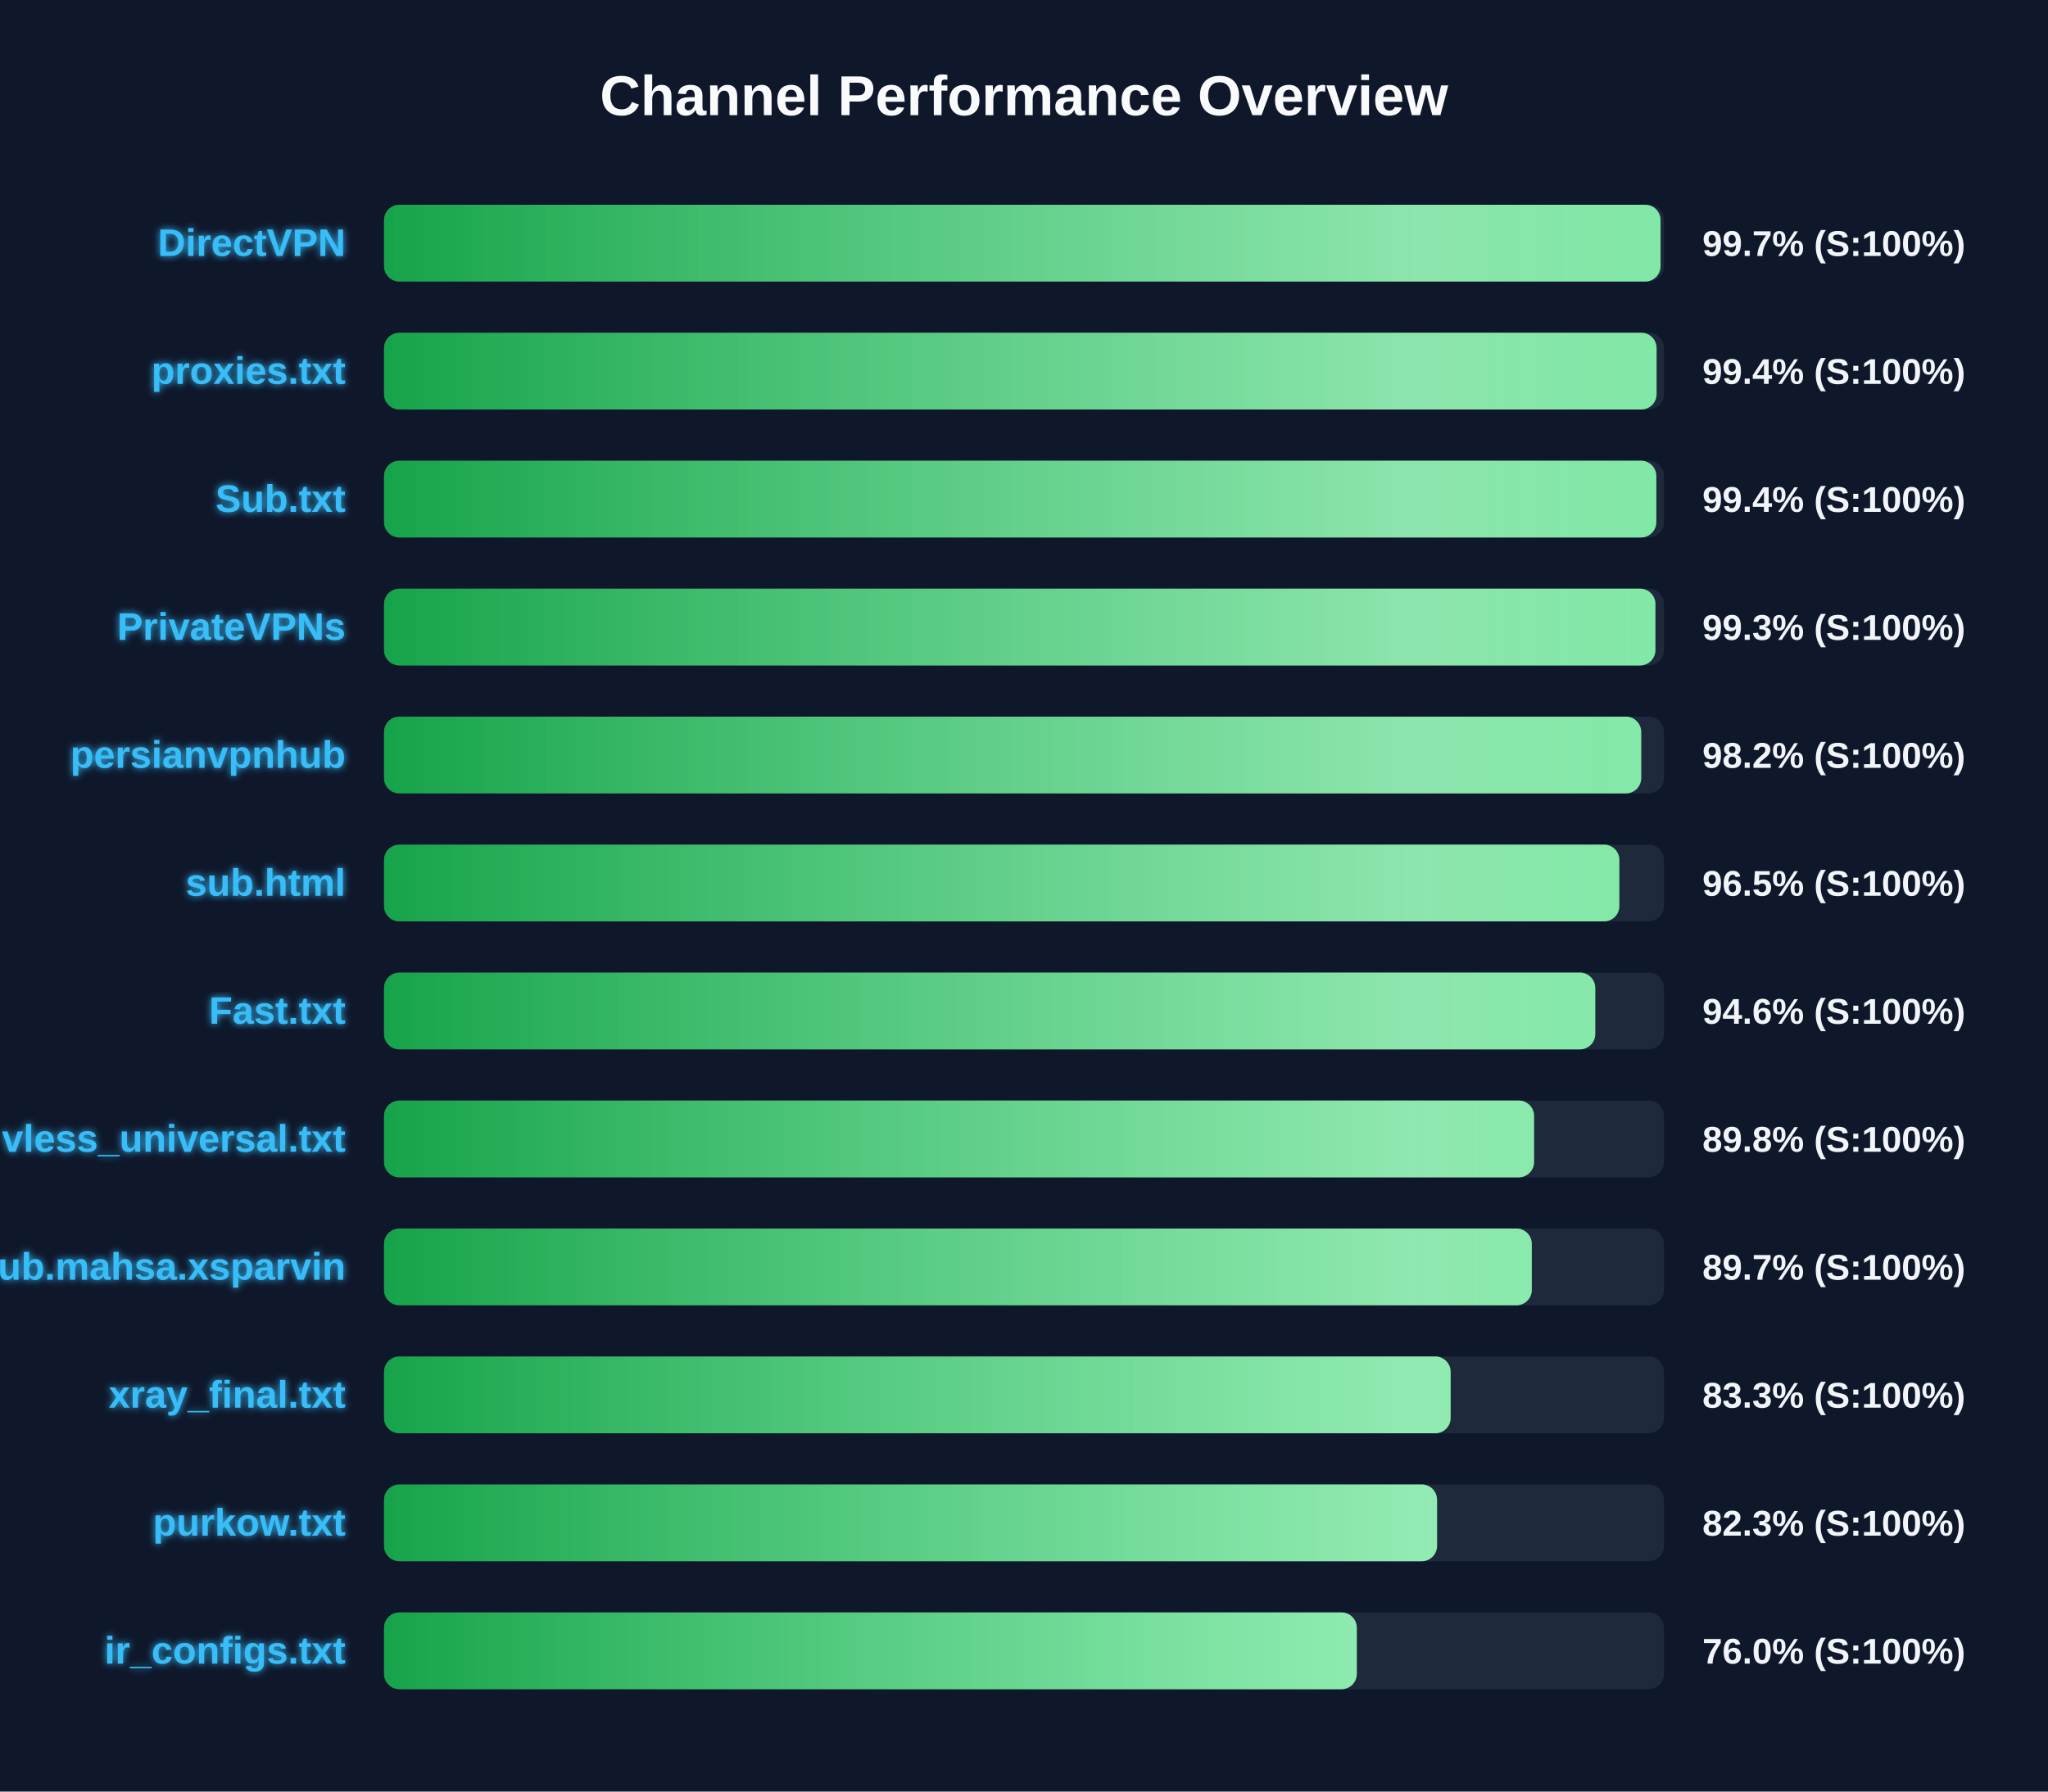
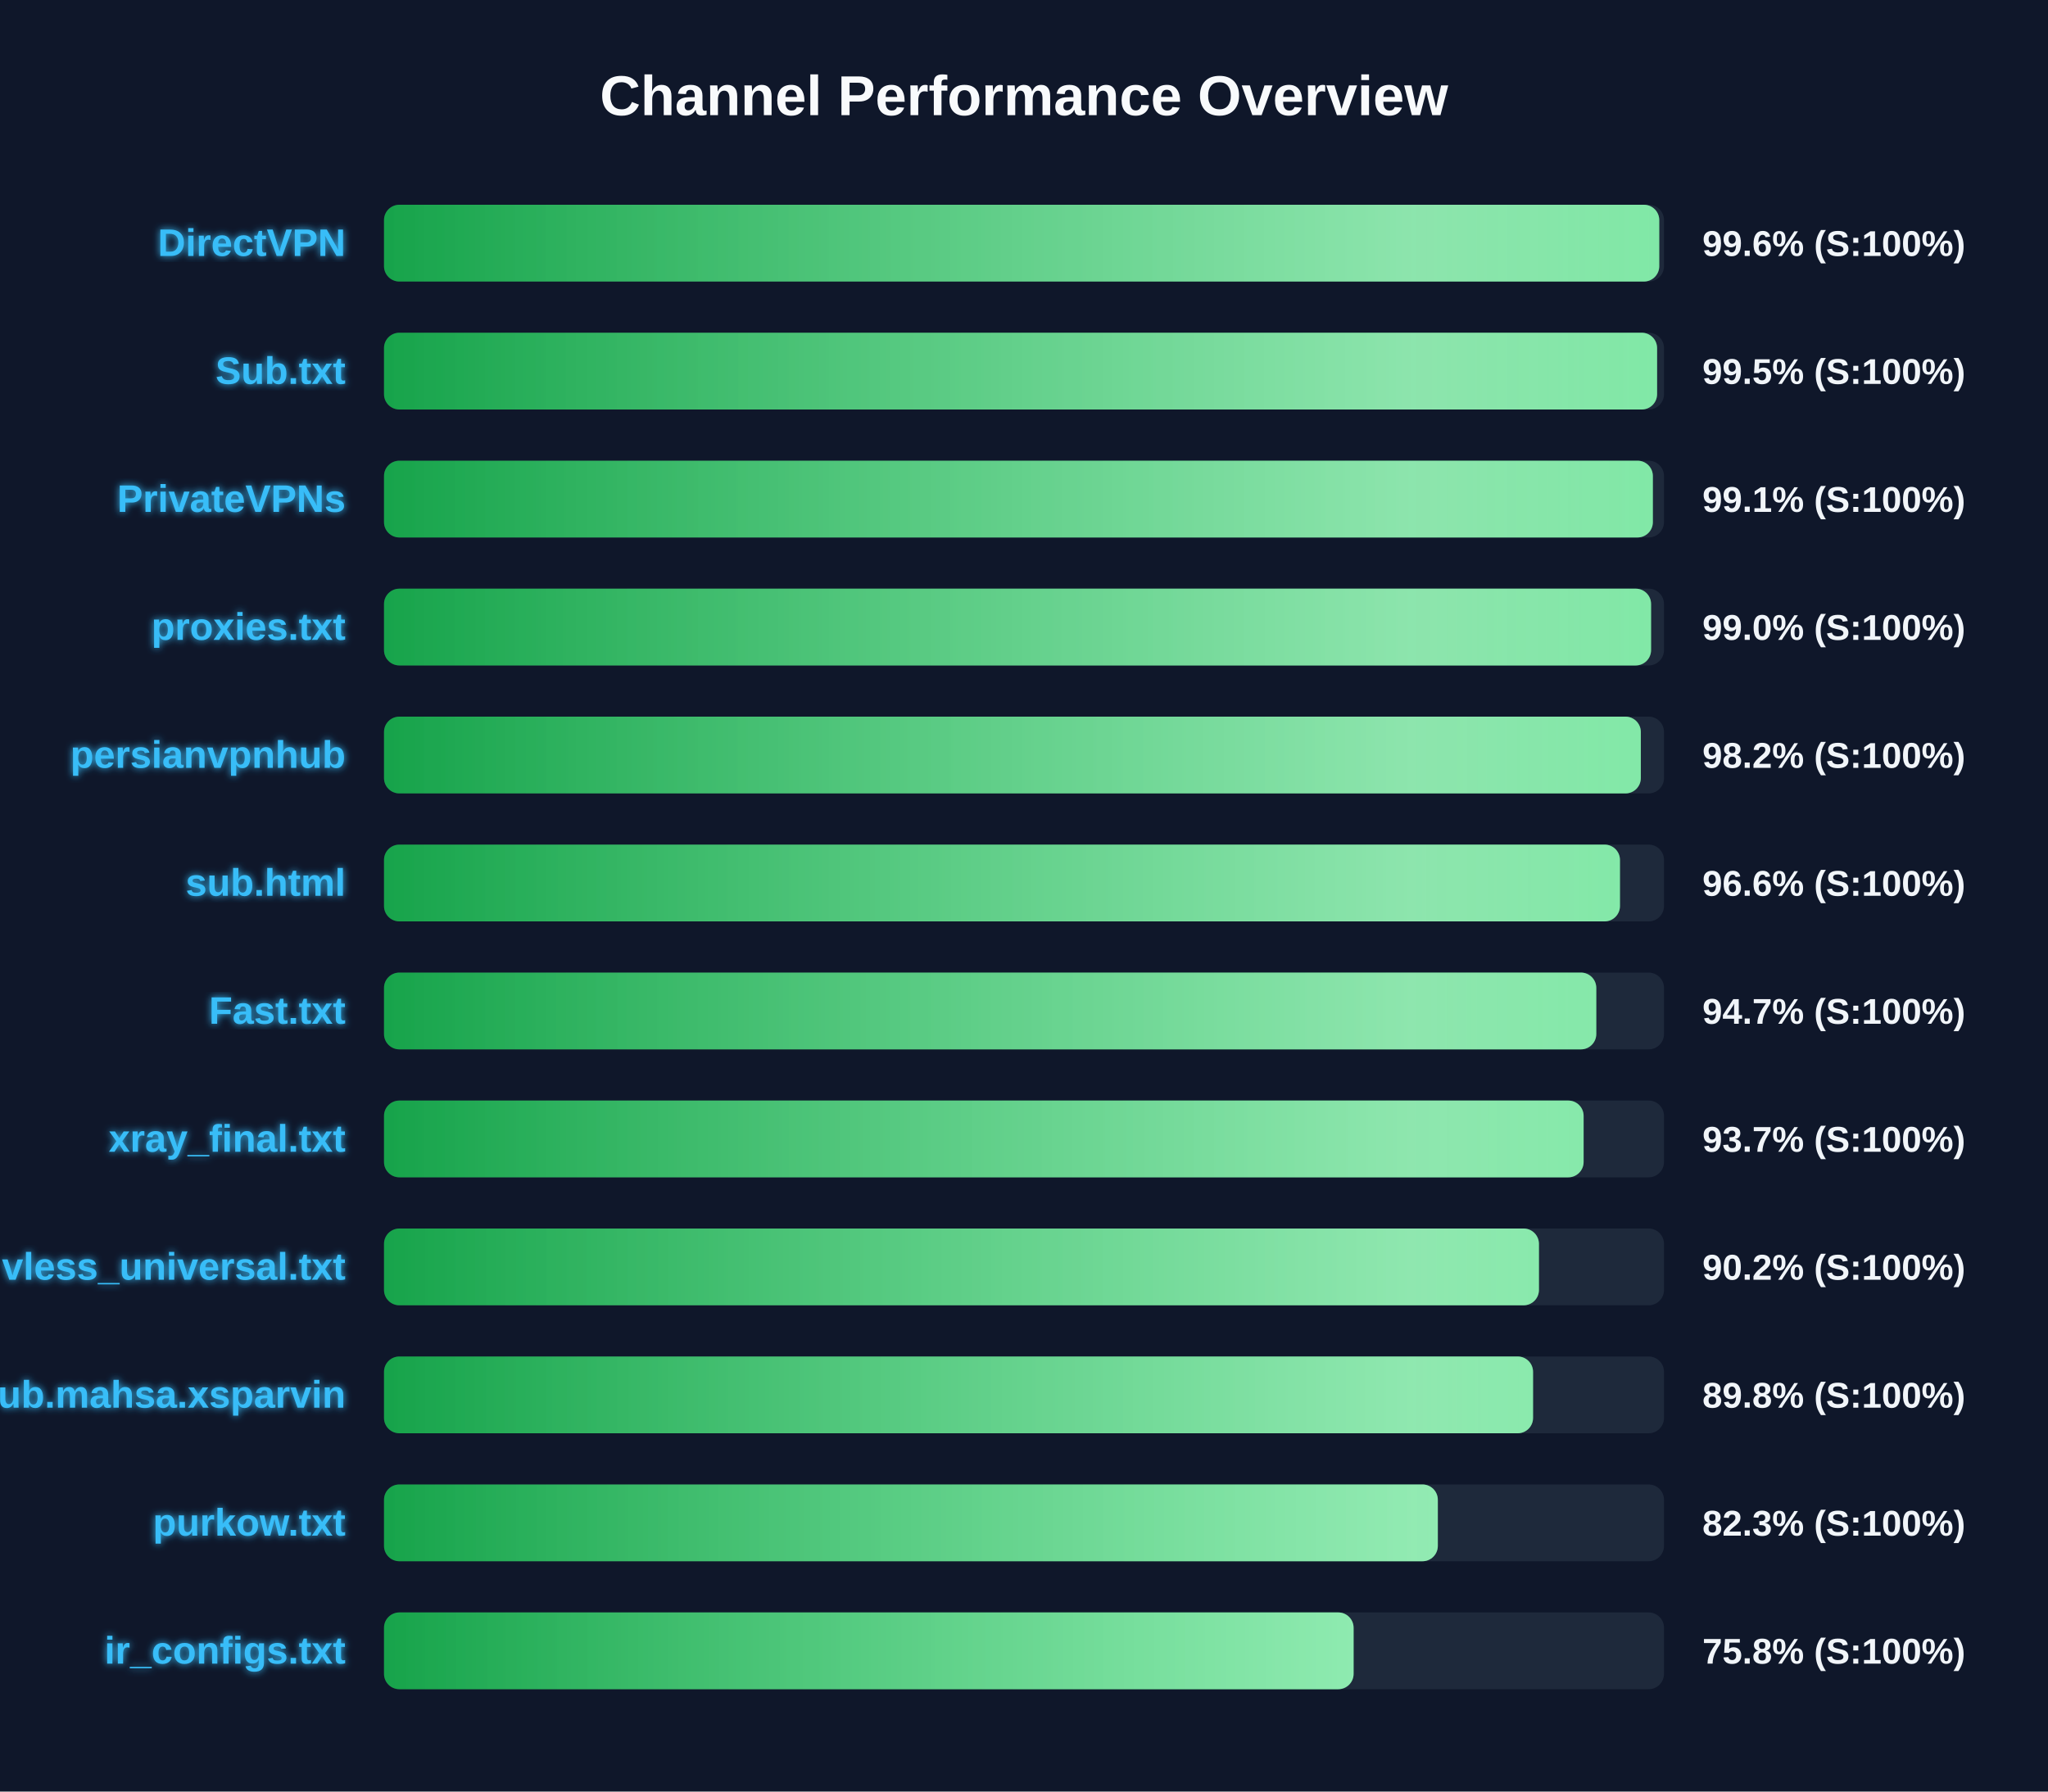
<svg xmlns="http://www.w3.org/2000/svg" width="800" height="700" version="1.1">
  <defs>
    <linearGradient id="grad-green" x1="0%" y1="0%" x2="100%" y2="0%">
      <stop offset="0%" stop-color="#16a34a" />
      <stop offset="100%" stop-color="#4ade80" />
    </linearGradient>
    <linearGradient id="grad-yellow" x1="0%" y1="0%" x2="100%" y2="0%">
      <stop offset="0%" stop-color="#ca8a04" />
      <stop offset="100%" stop-color="#fde047" />
    </linearGradient>
    <linearGradient id="grad-red" x1="0%" y1="0%" x2="100%" y2="0%">
      <stop offset="0%" stop-color="#dc2626" />
      <stop offset="100%" stop-color="#f87171" />
    </linearGradient>
    <linearGradient id="shimmer" x1="0%" y1="0%" x2="100%" y2="0%">
      <stop offset="0%" stop-color="rgba(255,255,255,0)" />
      <stop offset="50%" stop-color="rgba(255,255,255,0.4)" />
      <stop offset="100%" stop-color="rgba(255,255,255,0)" />
    </linearGradient>
    <filter id="glow" x="-20%" y="-20%" width="140%" height="140%">
      <feGaussianBlur stdDeviation="1.5" result="blur" />
      <feComposite in="SourceGraphic" in2="blur" operator="over" />
    </filter>
  </defs>
  <style>
        .bg-rect { fill: #0f172a; }
        .title { font: bold 22px 'Segoe UI', Arial, sans-serif; fill: #f8fafc; }
        .row { font: bold 15px 'Segoe UI', Arial, sans-serif; fill: #38bdf8; filter: url(#glow); }
        .score { font: bold 14px 'Segoe UI', Arial, sans-serif; fill: #f1f5f9; }
        @keyframes shimmer-anim {
            0% { transform: translateX(-100%); }
            100% { transform: translateX(200%); }
        }
        .shimmer-rect {
            animation: shimmer-anim 2.5s infinite linear;
        }
    </style>
  <rect width="100%" height="100%" class="bg-rect" />
  <text x="400" y="45" text-anchor="middle" class="title">Channel Performance Overview</text>
  <rect x="150" y="80" width="500" height="30" fill="#1e293b" rx="6" />
  <clipPath id="clip-0">
-     <rect x="150" y="80" width="498.65" height="30" rx="6" />
+     <rect x="150" y="80" width="498.15" height="30" rx="6" />
  </clipPath>
-   <rect x="150" y="80" width="498.65" height="30" fill="url(#grad-green)" rx="6" />
+   <rect x="150" y="80" width="498.15" height="30" fill="url(#grad-green)" rx="6" />
  <g clip-path="url(#clip-0)">
    <rect x="150" y="80" width="100%" height="30" fill="url(#shimmer)" class="shimmer-rect" />
  </g>
  <text x="135" y="100" text-anchor="end" class="row">DirectVPN</text>
-   <text x="665" y="100" text-anchor="start" class="score">99.7% (S:100%)</text>
+   <text x="665" y="100" text-anchor="start" class="score">99.6% (S:100%)</text>
  <rect x="150" y="130" width="500" height="30" fill="#1e293b" rx="6" />
  <clipPath id="clip-1">
-     <rect x="150" y="130" width="497.1" height="30" rx="6" />
+     <rect x="150" y="130" width="497.3" height="30" rx="6" />
  </clipPath>
-   <rect x="150" y="130" width="497.1" height="30" fill="url(#grad-green)" rx="6" />
+   <rect x="150" y="130" width="497.3" height="30" fill="url(#grad-green)" rx="6" />
  <g clip-path="url(#clip-1)">
    <rect x="150" y="130" width="100%" height="30" fill="url(#shimmer)" class="shimmer-rect" />
  </g>
-   <text x="135" y="150" text-anchor="end" class="row">proxies.txt</text>
-   <text x="665" y="150" text-anchor="start" class="score">99.4% (S:100%)</text>
+   <text x="135" y="150" text-anchor="end" class="row">Sub.txt</text>
+   <text x="665" y="150" text-anchor="start" class="score">99.5% (S:100%)</text>
  <rect x="150" y="180" width="500" height="30" fill="#1e293b" rx="6" />
  <clipPath id="clip-2">
-     <rect x="150" y="180" width="497.0" height="30" rx="6" />
+     <rect x="150" y="180" width="495.65" height="30" rx="6" />
  </clipPath>
-   <rect x="150" y="180" width="497.0" height="30" fill="url(#grad-green)" rx="6" />
+   <rect x="150" y="180" width="495.65" height="30" fill="url(#grad-green)" rx="6" />
  <g clip-path="url(#clip-2)">
    <rect x="150" y="180" width="100%" height="30" fill="url(#shimmer)" class="shimmer-rect" />
  </g>
-   <text x="135" y="200" text-anchor="end" class="row">Sub.txt</text>
-   <text x="665" y="200" text-anchor="start" class="score">99.4% (S:100%)</text>
+   <text x="135" y="200" text-anchor="end" class="row">PrivateVPNs</text>
+   <text x="665" y="200" text-anchor="start" class="score">99.1% (S:100%)</text>
  <rect x="150" y="230" width="500" height="30" fill="#1e293b" rx="6" />
  <clipPath id="clip-3">
-     <rect x="150" y="230" width="496.65" height="30" rx="6" />
+     <rect x="150" y="230" width="494.95" height="30" rx="6" />
  </clipPath>
-   <rect x="150" y="230" width="496.65" height="30" fill="url(#grad-green)" rx="6" />
+   <rect x="150" y="230" width="494.95" height="30" fill="url(#grad-green)" rx="6" />
  <g clip-path="url(#clip-3)">
    <rect x="150" y="230" width="100%" height="30" fill="url(#shimmer)" class="shimmer-rect" />
  </g>
-   <text x="135" y="250" text-anchor="end" class="row">PrivateVPNs</text>
-   <text x="665" y="250" text-anchor="start" class="score">99.3% (S:100%)</text>
+   <text x="135" y="250" text-anchor="end" class="row">proxies.txt</text>
+   <text x="665" y="250" text-anchor="start" class="score">99.0% (S:100%)</text>
  <rect x="150" y="280" width="500" height="30" fill="#1e293b" rx="6" />
  <clipPath id="clip-4">
-     <rect x="150" y="280" width="491.1" height="30" rx="6" />
+     <rect x="150" y="280" width="490.95" height="30" rx="6" />
  </clipPath>
-   <rect x="150" y="280" width="491.1" height="30" fill="url(#grad-green)" rx="6" />
+   <rect x="150" y="280" width="490.95" height="30" fill="url(#grad-green)" rx="6" />
  <g clip-path="url(#clip-4)">
    <rect x="150" y="280" width="100%" height="30" fill="url(#shimmer)" class="shimmer-rect" />
  </g>
  <text x="135" y="300" text-anchor="end" class="row">persianvpnhub</text>
  <text x="665" y="300" text-anchor="start" class="score">98.2% (S:100%)</text>
  <rect x="150" y="330" width="500" height="30" fill="#1e293b" rx="6" />
  <clipPath id="clip-5">
-     <rect x="150" y="330" width="482.55" height="30" rx="6" />
+     <rect x="150" y="330" width="482.8" height="30" rx="6" />
  </clipPath>
-   <rect x="150" y="330" width="482.55" height="30" fill="url(#grad-green)" rx="6" />
+   <rect x="150" y="330" width="482.8" height="30" fill="url(#grad-green)" rx="6" />
  <g clip-path="url(#clip-5)">
    <rect x="150" y="330" width="100%" height="30" fill="url(#shimmer)" class="shimmer-rect" />
  </g>
  <text x="135" y="350" text-anchor="end" class="row">sub.html</text>
-   <text x="665" y="350" text-anchor="start" class="score">96.5% (S:100%)</text>
+   <text x="665" y="350" text-anchor="start" class="score">96.6% (S:100%)</text>
  <rect x="150" y="380" width="500" height="30" fill="#1e293b" rx="6" />
  <clipPath id="clip-6">
-     <rect x="150" y="380" width="473.15" height="30" rx="6" />
+     <rect x="150" y="380" width="473.55" height="30" rx="6" />
  </clipPath>
-   <rect x="150" y="380" width="473.15" height="30" fill="url(#grad-green)" rx="6" />
+   <rect x="150" y="380" width="473.55" height="30" fill="url(#grad-green)" rx="6" />
  <g clip-path="url(#clip-6)">
    <rect x="150" y="380" width="100%" height="30" fill="url(#shimmer)" class="shimmer-rect" />
  </g>
  <text x="135" y="400" text-anchor="end" class="row">Fast.txt</text>
-   <text x="665" y="400" text-anchor="start" class="score">94.6% (S:100%)</text>
+   <text x="665" y="400" text-anchor="start" class="score">94.7% (S:100%)</text>
  <rect x="150" y="430" width="500" height="30" fill="#1e293b" rx="6" />
  <clipPath id="clip-7">
-     <rect x="150" y="430" width="449.25" height="30" rx="6" />
+     <rect x="150" y="430" width="468.6" height="30" rx="6" />
  </clipPath>
-   <rect x="150" y="430" width="449.25" height="30" fill="url(#grad-green)" rx="6" />
+   <rect x="150" y="430" width="468.6" height="30" fill="url(#grad-green)" rx="6" />
  <g clip-path="url(#clip-7)">
    <rect x="150" y="430" width="100%" height="30" fill="url(#shimmer)" class="shimmer-rect" />
  </g>
-   <text x="135" y="450" text-anchor="end" class="row">vless_universal.txt</text>
-   <text x="665" y="450" text-anchor="start" class="score">89.8% (S:100%)</text>
+   <text x="135" y="450" text-anchor="end" class="row">xray_final.txt</text>
+   <text x="665" y="450" text-anchor="start" class="score">93.7% (S:100%)</text>
  <rect x="150" y="480" width="500" height="30" fill="#1e293b" rx="6" />
  <clipPath id="clip-8">
-     <rect x="150" y="480" width="448.35" height="30" rx="6" />
+     <rect x="150" y="480" width="451.15" height="30" rx="6" />
  </clipPath>
-   <rect x="150" y="480" width="448.35" height="30" fill="url(#grad-green)" rx="6" />
+   <rect x="150" y="480" width="451.15" height="30" fill="url(#grad-green)" rx="6" />
  <g clip-path="url(#clip-8)">
    <rect x="150" y="480" width="100%" height="30" fill="url(#shimmer)" class="shimmer-rect" />
  </g>
-   <text x="135" y="500" text-anchor="end" class="row">Sub.mahsa.xsparvin</text>
-   <text x="665" y="500" text-anchor="start" class="score">89.7% (S:100%)</text>
+   <text x="135" y="500" text-anchor="end" class="row">vless_universal.txt</text>
+   <text x="665" y="500" text-anchor="start" class="score">90.2% (S:100%)</text>
  <rect x="150" y="530" width="500" height="30" fill="#1e293b" rx="6" />
  <clipPath id="clip-9">
-     <rect x="150" y="530" width="416.65" height="30" rx="6" />
+     <rect x="150" y="530" width="448.85" height="30" rx="6" />
  </clipPath>
-   <rect x="150" y="530" width="416.65" height="30" fill="url(#grad-green)" rx="6" />
+   <rect x="150" y="530" width="448.85" height="30" fill="url(#grad-green)" rx="6" />
  <g clip-path="url(#clip-9)">
    <rect x="150" y="530" width="100%" height="30" fill="url(#shimmer)" class="shimmer-rect" />
  </g>
-   <text x="135" y="550" text-anchor="end" class="row">xray_final.txt</text>
-   <text x="665" y="550" text-anchor="start" class="score">83.3% (S:100%)</text>
+   <text x="135" y="550" text-anchor="end" class="row">Sub.mahsa.xsparvin</text>
+   <text x="665" y="550" text-anchor="start" class="score">89.8% (S:100%)</text>
  <rect x="150" y="580" width="500" height="30" fill="#1e293b" rx="6" />
  <clipPath id="clip-10">
-     <rect x="150" y="580" width="411.35" height="30" rx="6" />
+     <rect x="150" y="580" width="411.65" height="30" rx="6" />
  </clipPath>
-   <rect x="150" y="580" width="411.35" height="30" fill="url(#grad-green)" rx="6" />
+   <rect x="150" y="580" width="411.65" height="30" fill="url(#grad-green)" rx="6" />
  <g clip-path="url(#clip-10)">
    <rect x="150" y="580" width="100%" height="30" fill="url(#shimmer)" class="shimmer-rect" />
  </g>
  <text x="135" y="600" text-anchor="end" class="row">purkow.txt</text>
  <text x="665" y="600" text-anchor="start" class="score">82.3% (S:100%)</text>
  <rect x="150" y="630" width="500" height="30" fill="#1e293b" rx="6" />
  <clipPath id="clip-11">
-     <rect x="150" y="630" width="380.0" height="30" rx="6" />
+     <rect x="150" y="630" width="378.75" height="30" rx="6" />
  </clipPath>
-   <rect x="150" y="630" width="380.0" height="30" fill="url(#grad-green)" rx="6" />
+   <rect x="150" y="630" width="378.75" height="30" fill="url(#grad-green)" rx="6" />
  <g clip-path="url(#clip-11)">
    <rect x="150" y="630" width="100%" height="30" fill="url(#shimmer)" class="shimmer-rect" />
  </g>
  <text x="135" y="650" text-anchor="end" class="row">ir_configs.txt</text>
-   <text x="665" y="650" text-anchor="start" class="score">76.0% (S:100%)</text>
+   <text x="665" y="650" text-anchor="start" class="score">75.8% (S:100%)</text>
</svg>
